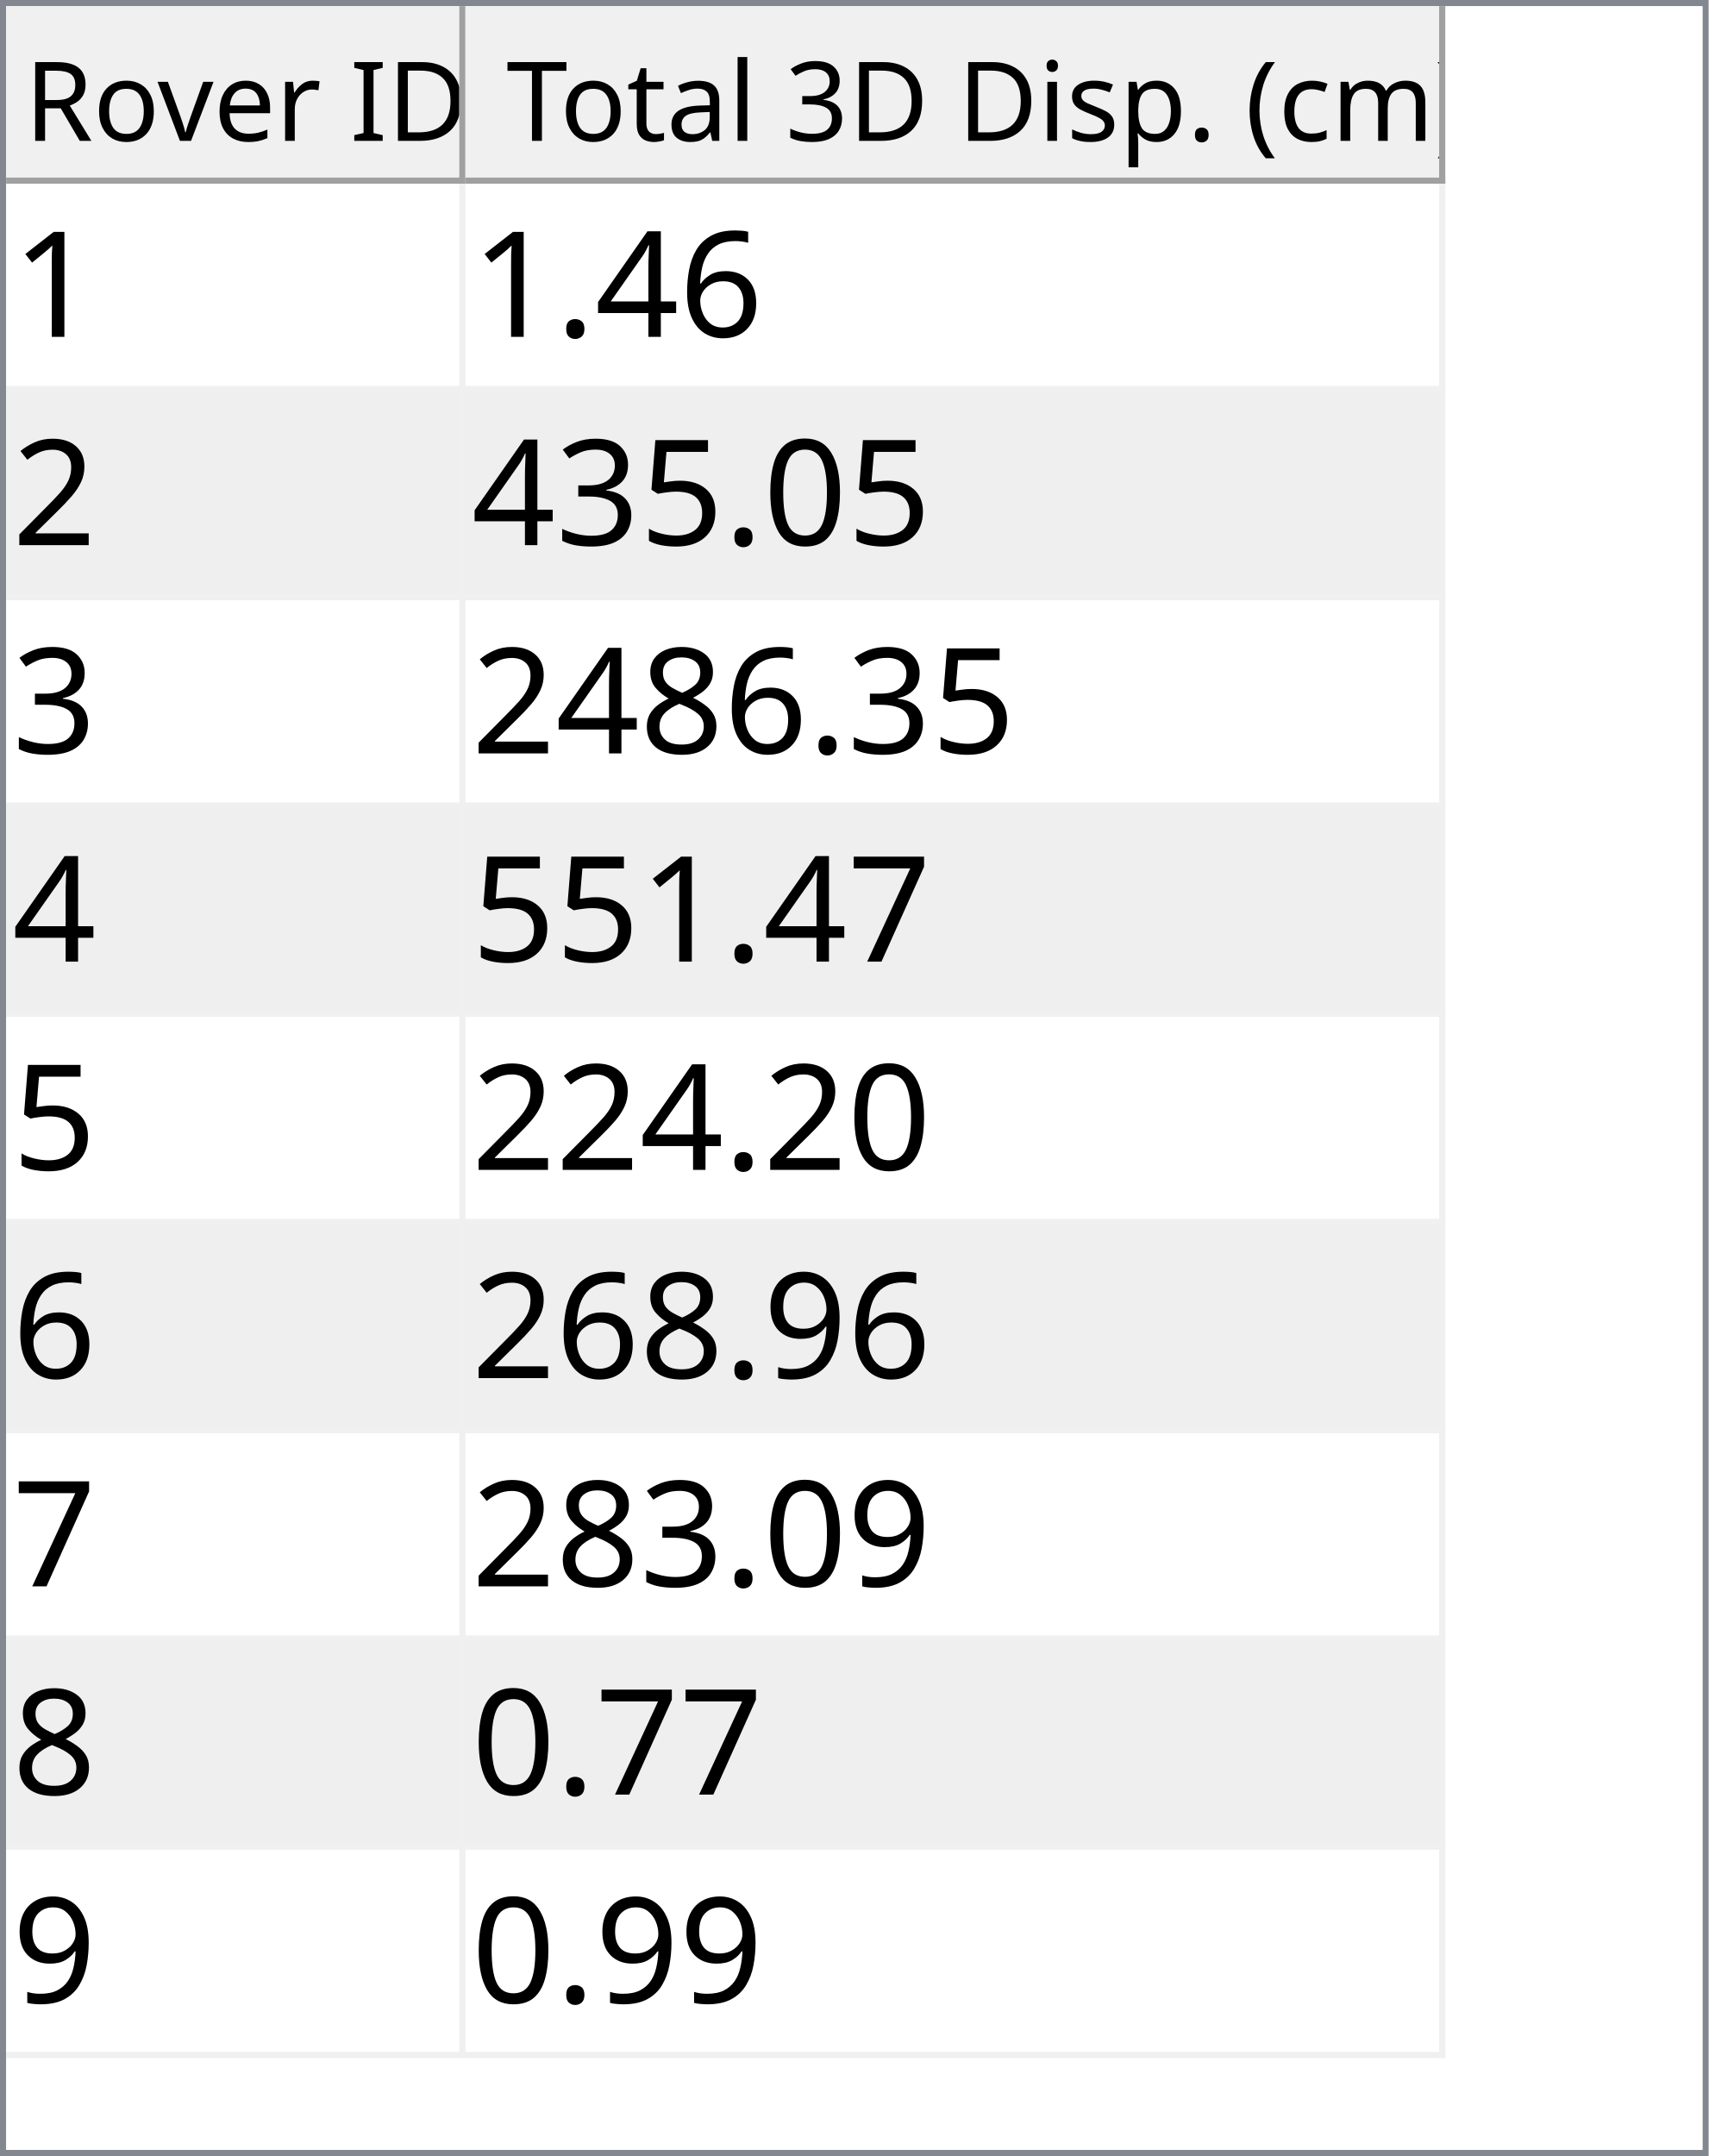
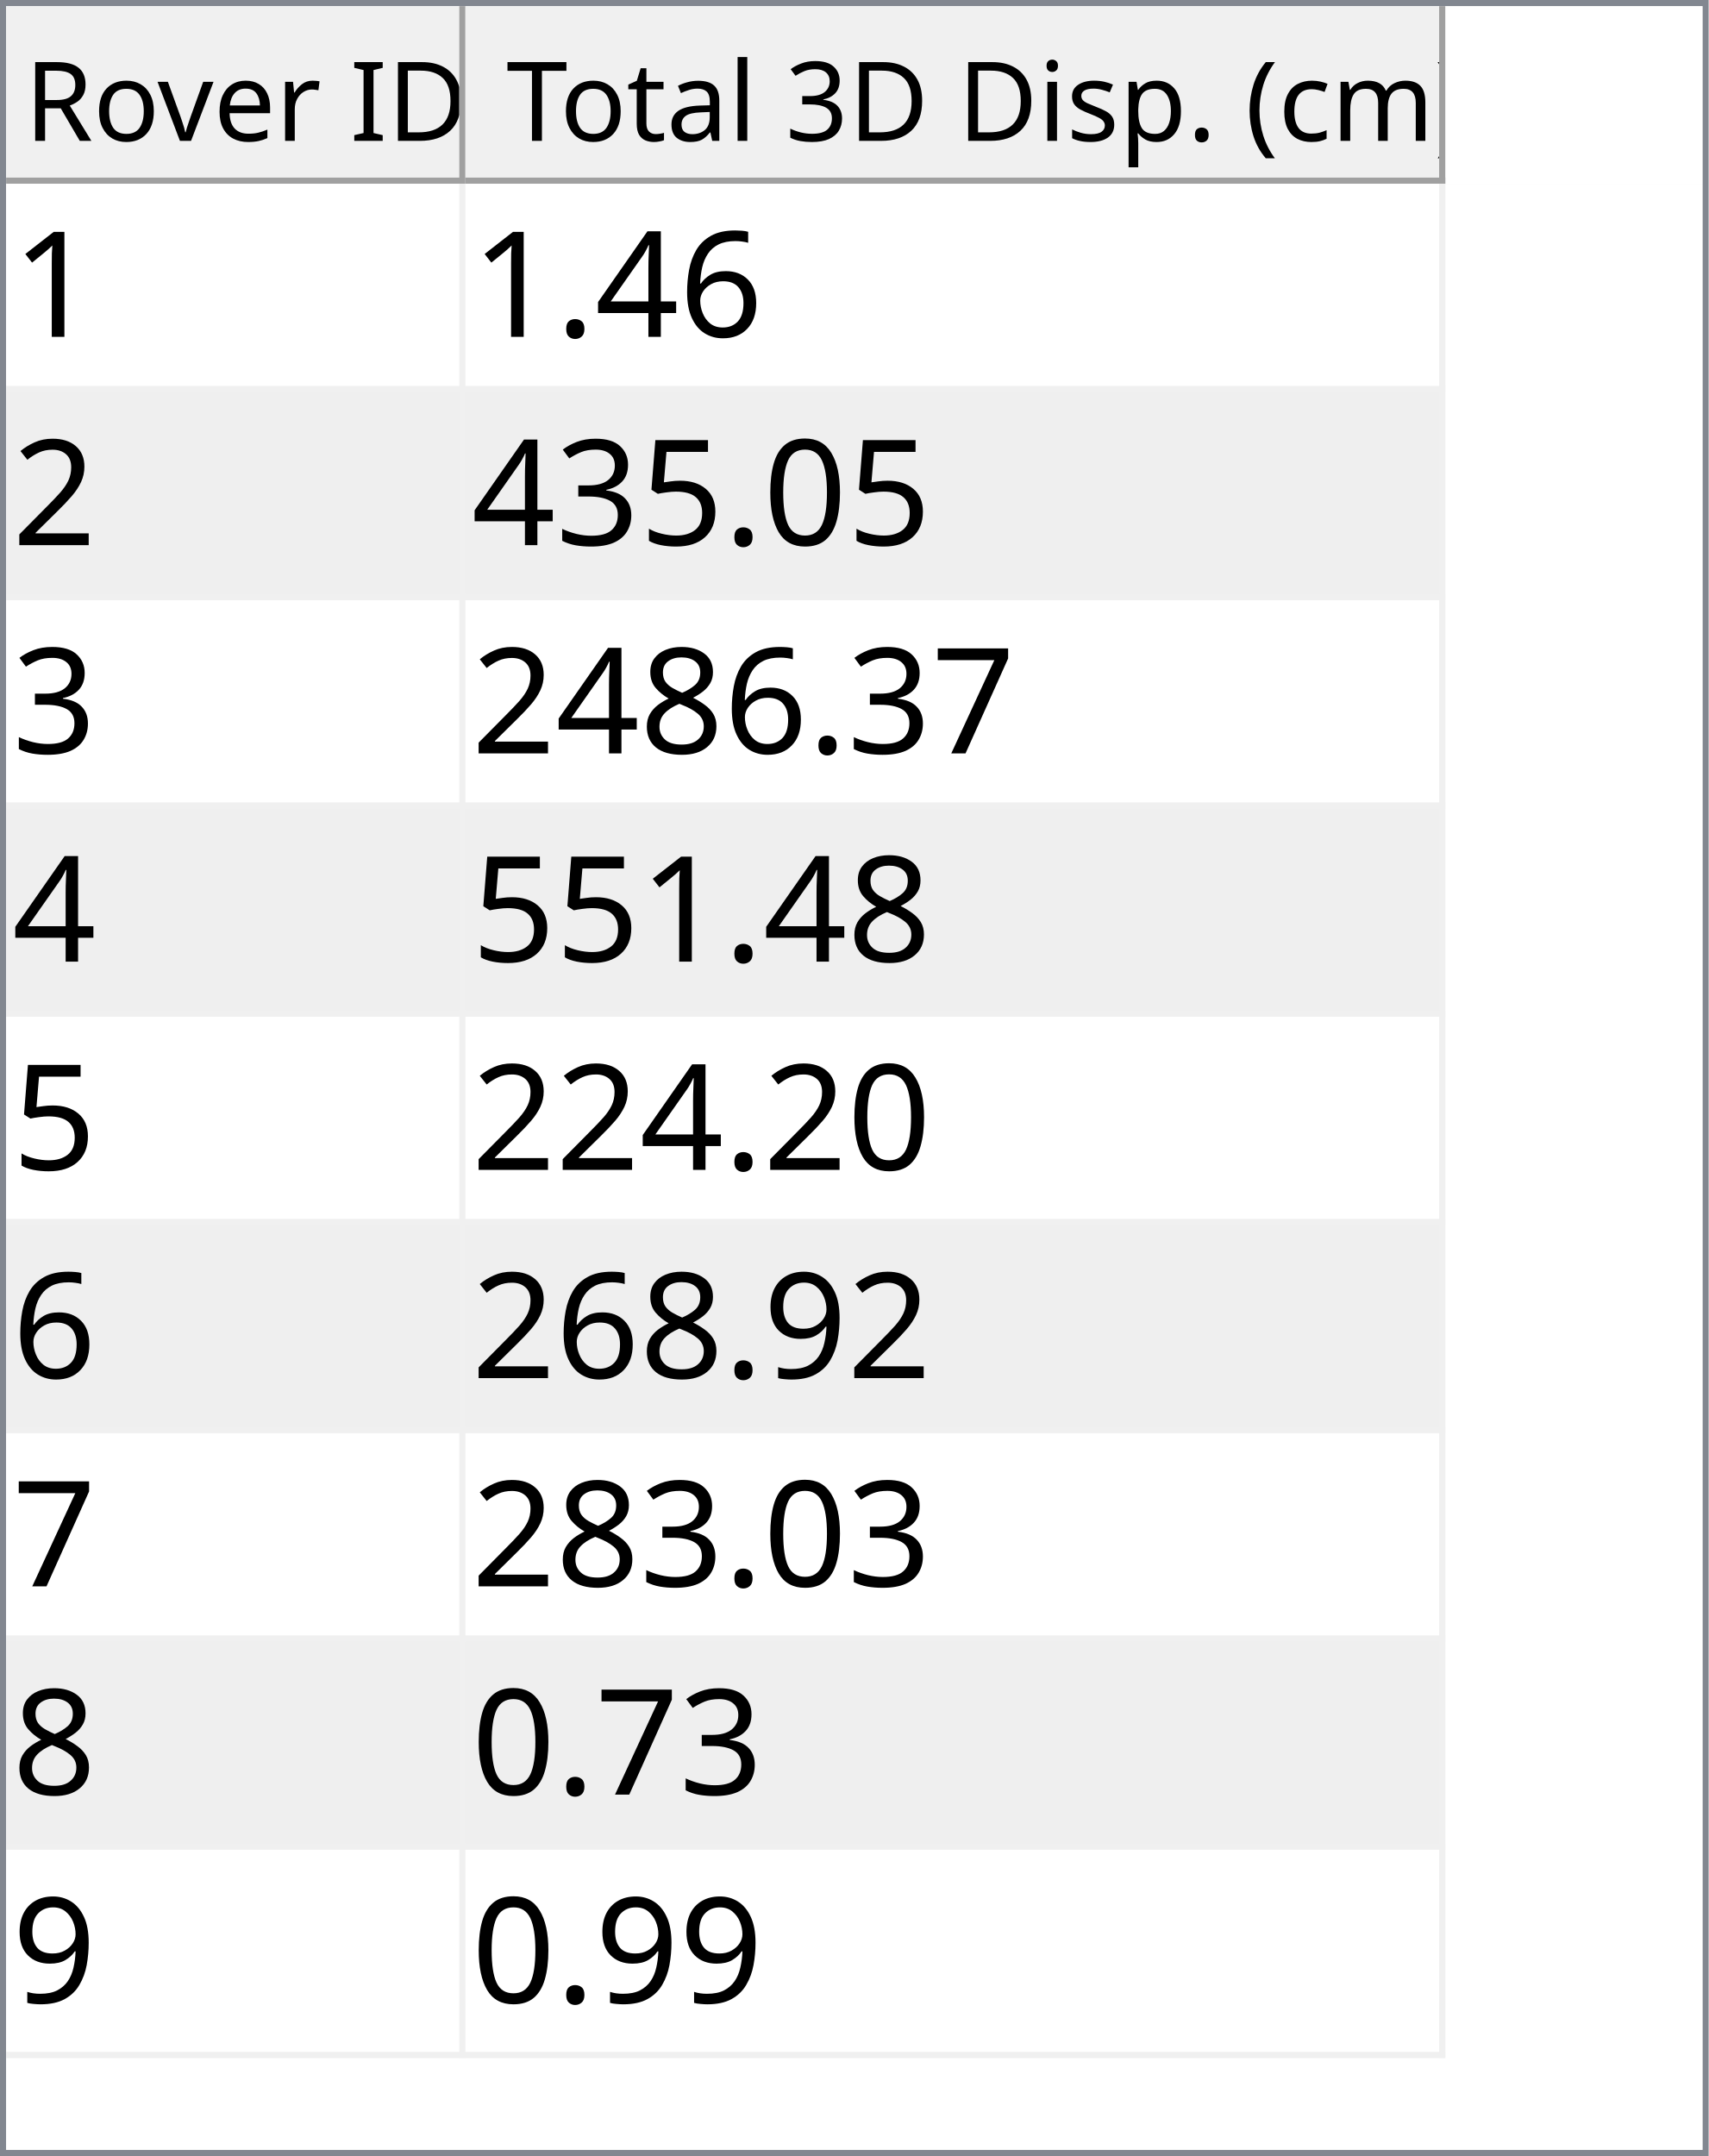
<svg xmlns="http://www.w3.org/2000/svg" style="fill-opacity:1; color-rendering:auto; color-interpolation:auto; text-rendering:auto; stroke:black; stroke-linecap:square; stroke-miterlimit:10; shape-rendering:auto; stroke-opacity:1; fill:black; stroke-dasharray:none; font-weight:normal; stroke-width:1; font-family:'Dialog'; font-style:normal; stroke-linejoin:miter; font-size:12px; stroke-dashoffset:0; image-rendering:auto;" width="279" height="352">
  <defs id="genericDefs" />
  <g>
    <defs id="defs1">
      <clipPath clipPathUnits="userSpaceOnUse" id="clipPath1">
        <path d="M0 0 L279 0 L279 352 L0 352 L0 0 Z" />
      </clipPath>
      <clipPath clipPathUnits="userSpaceOnUse" id="clipPath2">
        <path d="M0 0 L0 352 L279 352 L279 0 Z" />
      </clipPath>
      <clipPath clipPathUnits="userSpaceOnUse" id="clipPath3">
        <path d="M0 0 L0 29 L277 29 L277 0 Z" />
      </clipPath>
      <clipPath clipPathUnits="userSpaceOnUse" id="clipPath4">
        <path d="M0 0 L0 29 L75 29 L75 0 Z" />
      </clipPath>
      <clipPath clipPathUnits="userSpaceOnUse" id="clipPath5">
        <path d="M1 1 L1 28 L74 28 L74 1 Z" />
      </clipPath>
      <clipPath clipPathUnits="userSpaceOnUse" id="clipPath6">
        <path d="M0 0 L0 27 L73 27 L73 0 Z" />
      </clipPath>
      <clipPath clipPathUnits="userSpaceOnUse" id="clipPath7">
        <path d="M-0.5 -0.5 L-0.5 28.5 L74.5 28.5 L74.5 -0.5 Z" />
      </clipPath>
      <clipPath clipPathUnits="userSpaceOnUse" id="clipPath8">
        <path d="M0 0 L0 29 L160 29 L160 0 Z" />
      </clipPath>
      <clipPath clipPathUnits="userSpaceOnUse" id="clipPath9">
        <path d="M1 1 L1 28 L159 28 L159 1 Z" />
      </clipPath>
      <clipPath clipPathUnits="userSpaceOnUse" id="clipPath10">
        <path d="M0 0 L0 27 L158 27 L158 0 Z" />
      </clipPath>
      <clipPath clipPathUnits="userSpaceOnUse" id="clipPath11">
        <path d="M-0.5 -0.5 L-0.5 28.5 L159.5 28.5 L159.5 -0.5 Z" />
      </clipPath>
      <clipPath clipPathUnits="userSpaceOnUse" id="clipPath12">
        <path d="M0 0 L0 321 L277 321 L277 0 Z" />
      </clipPath>
      <clipPath clipPathUnits="userSpaceOnUse" id="clipPath13">
        <path d="M0 0 L0 306 L235 306 L235 0 Z" />
      </clipPath>
      <clipPath clipPathUnits="userSpaceOnUse" id="clipPath14">
        <path d="M-0.5 -0.5 L-0.5 305.5 L234.5 305.5 L234.5 -0.5 Z" />
      </clipPath>
      <clipPath clipPathUnits="userSpaceOnUse" id="clipPath15">
        <path d="M0 0 L0 33 L74 33 L74 0 Z" />
      </clipPath>
      <clipPath clipPathUnits="userSpaceOnUse" id="clipPath16">
        <path d="M0 0 L0 33 L159 33 L159 0 Z" />
      </clipPath>
      <font horiz-adv-x="64.551" id="font1">
        <font-face ascent="107.91" descent="25.098" units-per-em="100" style="font-style:normal; font-family:Segoe UI; font-weight:normal;" />
        <missing-glyph horiz-adv-x="64.551" d="M8.109 0 L8.109 68.266 L56.453 68.266 L56.453 0 L8.109 0 ZM15.328 7.234 L49.219 7.234 L49.219 61.031 L15.328 61.031 L15.328 7.234 Z" />
        <glyph unicode="D" horiz-adv-x="70.117" d="M9.188 0 L9.188 70.016 L28.516 70.016 Q65.531 70.016 65.531 35.891 Q65.531 19.672 55.25 9.836 Q44.969 0 27.734 0 L9.188 0 ZM17.391 62.594 L17.391 7.422 L27.828 7.422 Q41.609 7.422 49.273 14.797 Q56.938 22.172 56.938 35.688 Q56.938 62.594 28.328 62.594 L17.391 62.594 Z" />
        <glyph unicode="I" horiz-adv-x="26.611" d="M17.391 0 L9.188 0 L9.188 70.016 L17.391 70.016 L17.391 0 Z" />
        <glyph unicode=" " horiz-adv-x="27.393" d="" />
        <glyph unicode="r" horiz-adv-x="34.766" d="M34.188 41.891 Q32.078 43.5 28.125 43.5 Q23 43.5 19.555 38.672 Q16.109 33.844 16.109 25.484 L16.109 0 L8.109 0 L8.109 50 L16.109 50 L16.109 39.703 L16.312 39.703 Q18.016 44.969 21.531 47.922 Q25.047 50.875 29.391 50.875 Q32.516 50.875 34.188 50.203 L34.188 41.891 Z" />
        <glyph unicode="e" horiz-adv-x="52.295" d="M48.297 23 L12.984 23 Q13.188 14.656 17.484 10.109 Q21.781 5.562 29.297 5.562 Q37.75 5.562 44.828 11.141 L44.828 3.609 Q38.234 -1.172 27.391 -1.172 Q16.797 -1.172 10.742 5.641 Q4.688 12.453 4.688 24.812 Q4.688 36.469 11.305 43.82 Q17.922 51.172 27.734 51.172 Q37.547 51.172 42.922 44.828 Q48.297 38.484 48.297 27.203 L48.297 23 ZM40.094 29.781 Q40.047 36.719 36.75 40.578 Q33.453 44.438 27.594 44.438 Q21.922 44.438 17.969 40.383 Q14.016 36.328 13.094 29.781 L40.094 29.781 Z" />
        <glyph unicode="v" horiz-adv-x="47.9" d="M47.406 50 L27.484 0 L19.625 0 L0.688 50 L9.469 50 L22.172 13.672 Q23.578 9.672 23.922 6.688 L24.125 6.688 Q24.609 10.453 25.688 13.484 L38.969 50 L47.406 50 Z" />
        <glyph unicode="o" horiz-adv-x="58.594" d="M29 -1.172 Q17.922 -1.172 11.305 5.836 Q4.688 12.844 4.688 24.422 Q4.688 37.016 11.57 44.094 Q18.453 51.172 30.172 51.172 Q41.359 51.172 47.633 44.289 Q53.906 37.406 53.906 25.203 Q53.906 13.234 47.141 6.031 Q40.375 -1.172 29 -1.172 ZM29.594 44.438 Q21.875 44.438 17.383 39.188 Q12.891 33.938 12.891 24.703 Q12.891 15.828 17.43 10.695 Q21.969 5.562 29.594 5.562 Q37.359 5.562 41.531 10.594 Q45.703 15.625 45.703 24.906 Q45.703 34.281 41.531 39.359 Q37.359 44.438 29.594 44.438 Z" />
        <glyph unicode="R" horiz-adv-x="59.814" d="M59.375 0 L49.609 0 L37.891 19.625 Q36.281 22.359 34.766 24.289 Q33.25 26.219 31.664 27.438 Q30.078 28.656 28.25 29.219 Q26.422 29.781 24.125 29.781 L17.391 29.781 L17.391 0 L9.188 0 L9.188 70.016 L30.078 70.016 Q34.672 70.016 38.555 68.867 Q42.438 67.719 45.289 65.375 Q48.141 63.031 49.758 59.547 Q51.375 56.062 51.375 51.375 Q51.375 47.703 50.273 44.656 Q49.172 41.609 47.148 39.211 Q45.125 36.812 42.266 35.133 Q39.406 33.453 35.844 32.516 L35.844 32.328 Q37.594 31.547 38.891 30.547 Q40.188 29.547 41.359 28.18 Q42.531 26.812 43.68 25.078 Q44.828 23.344 46.234 21.047 L59.375 0 ZM17.391 62.594 L17.391 37.203 L28.516 37.203 Q31.594 37.203 34.203 38.133 Q36.812 39.062 38.719 40.797 Q40.625 42.531 41.703 45.047 Q42.781 47.562 42.781 50.688 Q42.781 56.297 39.141 59.445 Q35.5 62.594 28.609 62.594 L17.391 62.594 Z" />
        <glyph unicode=")" horiz-adv-x="30.176" d="M8.297 -15.922 L1.172 -15.922 Q16.406 2.344 16.406 26.812 Q16.406 51.469 1.078 70.016 L8.297 70.016 Q23.531 52.156 23.531 26.703 Q23.531 1.375 8.297 -15.922 Z" />
        <glyph unicode="m" horiz-adv-x="86.133" d="M79.109 0 L71.094 0 L71.094 28.719 Q71.094 37.016 68.531 40.727 Q65.969 44.438 59.906 44.438 Q54.781 44.438 51.195 39.75 Q47.609 35.062 47.609 28.516 L47.609 0 L39.594 0 L39.594 29.688 Q39.594 44.438 28.219 44.438 Q22.953 44.438 19.531 40.016 Q16.109 35.594 16.109 28.516 L16.109 0 L8.109 0 L8.109 50 L16.109 50 L16.109 42.094 L16.312 42.094 Q21.625 51.172 31.844 51.172 Q36.969 51.172 40.773 48.312 Q44.578 45.453 46 40.828 Q51.562 51.172 62.594 51.172 Q79.109 51.172 79.109 30.812 L79.109 0 Z" />
        <glyph unicode="c" horiz-adv-x="46.191" d="M42.188 2.297 Q36.422 -1.172 28.516 -1.172 Q17.828 -1.172 11.258 5.789 Q4.688 12.75 4.688 23.828 Q4.688 36.188 11.766 43.68 Q18.844 51.172 30.672 51.172 Q37.25 51.172 42.281 48.734 L42.281 40.531 Q36.719 44.438 30.375 44.438 Q22.703 44.438 17.797 38.945 Q12.891 33.453 12.891 24.516 Q12.891 15.719 17.508 10.641 Q22.125 5.562 29.891 5.562 Q36.422 5.562 42.188 9.906 L42.188 2.297 Z" />
        <glyph unicode="(" horiz-adv-x="30.176" d="M29.109 -15.922 L21.969 -15.922 Q6.844 1.375 6.844 26.703 Q6.844 52.156 21.969 70.016 L29.203 70.016 Q13.875 51.469 13.875 26.812 Q13.875 2.344 29.109 -15.922 Z" />
        <glyph unicode="." horiz-adv-x="21.68" d="M10.891 -1.078 Q8.641 -1.078 7.055 0.539 Q5.469 2.156 5.469 4.391 Q5.469 6.641 7.055 8.273 Q8.641 9.906 10.891 9.906 Q13.188 9.906 14.797 8.273 Q16.406 6.641 16.406 4.391 Q16.406 2.156 14.797 0.539 Q13.188 -1.078 10.891 -1.078 Z" />
        <glyph unicode="p" horiz-adv-x="58.789" d="M16.312 7.234 L16.109 7.234 L16.109 -23 L8.109 -23 L8.109 50 L16.109 50 L16.109 41.219 L16.312 41.219 Q22.219 51.172 33.594 51.172 Q43.266 51.172 48.688 44.461 Q54.109 37.75 54.109 26.469 Q54.109 13.922 48 6.375 Q41.891 -1.172 31.297 -1.172 Q21.578 -1.172 16.312 7.234 ZM16.109 27.391 L16.109 20.406 Q16.109 14.203 20.141 9.883 Q24.172 5.562 30.375 5.562 Q37.641 5.562 41.773 11.133 Q45.906 16.703 45.906 26.609 Q45.906 34.969 42.047 39.703 Q38.188 44.438 31.594 44.438 Q24.609 44.438 20.359 39.578 Q16.109 34.719 16.109 27.391 Z" />
        <glyph unicode="s" horiz-adv-x="42.432" d="M5.078 1.812 L5.078 10.406 Q11.625 5.562 19.484 5.562 Q30.031 5.562 30.031 12.594 Q30.031 14.594 29.125 15.992 Q28.219 17.391 26.68 18.461 Q25.141 19.531 23.07 20.383 Q21 21.234 18.609 22.172 Q15.281 23.484 12.766 24.828 Q10.25 26.172 8.57 27.859 Q6.891 29.547 6.031 31.695 Q5.172 33.844 5.172 36.719 Q5.172 40.234 6.789 42.945 Q8.406 45.656 11.086 47.484 Q13.766 49.312 17.211 50.242 Q20.656 51.172 24.312 51.172 Q30.812 51.172 35.938 48.922 L35.938 40.828 Q30.422 44.438 23.25 44.438 Q21 44.438 19.195 43.922 Q17.391 43.406 16.094 42.477 Q14.797 41.547 14.086 40.258 Q13.375 38.969 13.375 37.406 Q13.375 35.453 14.086 34.133 Q14.797 32.812 16.164 31.789 Q17.531 30.766 19.484 29.938 Q21.438 29.109 23.922 28.125 Q27.25 26.859 29.883 25.516 Q32.516 24.172 34.375 22.484 Q36.234 20.797 37.234 18.602 Q38.234 16.406 38.234 13.375 Q38.234 9.672 36.602 6.938 Q34.969 4.203 32.234 2.398 Q29.5 0.594 25.93 -0.289 Q22.359 -1.172 18.453 -1.172 Q10.75 -1.172 5.078 1.812 Z" />
        <glyph unicode="i" horiz-adv-x="24.219" d="M12.203 62.703 Q10.062 62.703 8.547 64.164 Q7.031 65.625 7.031 67.875 Q7.031 70.125 8.547 71.609 Q10.062 73.094 12.203 73.094 Q14.406 73.094 15.945 71.609 Q17.484 70.125 17.484 67.875 Q17.484 65.719 15.945 64.211 Q14.406 62.703 12.203 62.703 ZM16.109 0 L8.109 0 L8.109 50 L16.109 50 L16.109 0 Z" />
        <glyph unicode="3" horiz-adv-x="53.906" d="M46.531 19.828 Q46.531 15.094 44.75 11.211 Q42.969 7.328 39.719 4.57 Q36.469 1.812 31.93 0.297 Q27.391 -1.219 21.922 -1.219 Q11.922 -1.219 6 2.594 L6 11.188 Q13.094 5.609 22.219 5.609 Q25.875 5.609 28.828 6.539 Q31.781 7.469 33.906 9.227 Q36.031 10.984 37.18 13.477 Q38.328 15.969 38.328 19.094 Q38.328 32.812 18.797 32.812 L12.984 32.812 L12.984 39.594 L18.5 39.594 Q35.797 39.594 35.797 52.484 Q35.797 64.406 22.609 64.406 Q15.188 64.406 8.688 59.422 L8.688 67.188 Q15.375 71.188 24.609 71.188 Q29 71.188 32.57 69.969 Q36.141 68.75 38.68 66.555 Q41.219 64.359 42.609 61.281 Q44 58.203 44 54.5 Q44 40.672 30.031 36.719 L30.031 36.531 Q33.594 36.141 36.625 34.797 Q39.656 33.453 41.852 31.305 Q44.047 29.156 45.289 26.25 Q46.531 23.344 46.531 19.828 Z" />
        <glyph unicode="l" horiz-adv-x="24.219" d="M16.109 0 L8.109 0 L8.109 74.031 L16.109 74.031 L16.109 0 Z" />
        <glyph unicode="a" horiz-adv-x="50.879" d="M43.891 0 L35.891 0 L35.891 7.812 L35.688 7.812 Q30.469 -1.172 20.312 -1.172 Q12.844 -1.172 8.617 2.781 Q4.391 6.734 4.391 13.281 Q4.391 27.297 20.906 29.594 L35.891 31.688 Q35.891 44.438 25.594 44.438 Q16.547 44.438 9.281 38.281 L9.281 46.484 Q16.656 51.172 26.266 51.172 Q43.891 51.172 43.891 32.516 L43.891 0 ZM35.891 25.297 L23.828 23.641 Q18.266 22.859 15.43 20.875 Q12.594 18.891 12.594 13.875 Q12.594 10.203 15.211 7.883 Q17.828 5.562 22.172 5.562 Q28.125 5.562 32.008 9.742 Q35.891 13.922 35.891 20.312 L35.891 25.297 Z" />
        <glyph unicode="t" horiz-adv-x="33.887" d="M31.297 0.484 Q28.469 -1.078 23.828 -1.078 Q10.688 -1.078 10.688 13.578 L10.688 43.172 L2.094 43.172 L2.094 50 L10.688 50 L10.688 62.203 L18.703 64.797 L18.703 50 L31.297 50 L31.297 43.172 L18.703 43.172 L18.703 14.984 Q18.703 9.969 20.414 7.82 Q22.125 5.672 26.078 5.672 Q29.109 5.672 31.297 7.328 L31.297 0.484 Z" />
        <glyph unicode="T" horiz-adv-x="52.393" d="M50.594 62.594 L30.375 62.594 L30.375 0 L22.172 0 L22.172 62.594 L2 62.594 L2 70.016 L50.594 70.016 L50.594 62.594 Z" />
      </font>
      <font horiz-adv-x="75.0" id="font2">
        <font-face ascent="100.537" descent="21.973" units-per-em="100" style="font-style:normal; font-family:sans-serif; font-weight:normal;" />
        <missing-glyph horiz-adv-x="75.0" d="M12.5 0 L12.5 62.5 L62.5 62.5 L62.5 0 L12.5 0 ZM14.062 1.562 L60.938 1.562 L60.938 60.938 L14.062 60.938 L14.062 1.562 Z" />
        <glyph unicode="1" horiz-adv-x="55.615" d="M37.25 0 L28.469 0 L28.469 56 Q25.297 52.984 20.141 49.953 Q14.984 46.922 10.891 45.406 L10.891 53.906 Q18.266 57.375 23.781 62.305 Q29.297 67.234 31.594 71.875 L37.25 71.875 L37.25 0 Z" />
        <glyph unicode="6" horiz-adv-x="55.615" d="M49.75 54.047 L41.016 53.375 Q39.844 58.547 37.703 60.891 Q34.125 64.656 28.906 64.656 Q24.703 64.656 21.531 62.312 Q17.391 59.281 14.992 53.469 Q12.594 47.656 12.5 36.922 Q15.672 41.75 20.266 44.094 Q24.859 46.438 29.891 46.438 Q38.672 46.438 44.852 39.969 Q51.031 33.5 51.031 23.25 Q51.031 16.5 48.125 10.719 Q45.219 4.938 40.141 1.859 Q35.062 -1.219 28.609 -1.219 Q17.625 -1.219 10.695 6.859 Q3.766 14.938 3.766 33.5 Q3.766 54.25 11.422 63.672 Q18.109 71.875 29.438 71.875 Q37.891 71.875 43.289 67.141 Q48.688 62.406 49.75 54.047 ZM13.875 23.188 Q13.875 18.656 15.797 14.508 Q17.719 10.359 21.188 8.18 Q24.656 6 28.469 6 Q34.031 6 38.039 10.492 Q42.047 14.984 42.047 22.703 Q42.047 30.125 38.086 34.398 Q34.125 38.672 28.125 38.672 Q22.172 38.672 18.023 34.398 Q13.875 30.125 13.875 23.188 Z" />
        <glyph unicode="4" horiz-adv-x="55.615" d="M32.328 0 L32.328 17.141 L1.266 17.141 L1.266 25.203 L33.938 71.578 L41.109 71.578 L41.109 25.203 L50.781 25.203 L50.781 17.141 L41.109 17.141 L41.109 0 L32.328 0 ZM32.328 25.203 L32.328 57.469 L9.906 25.203 L32.328 25.203 Z" />
        <glyph unicode="." horiz-adv-x="27.783" d="M9.078 0 L9.078 10.016 L19.094 10.016 L19.094 0 L9.078 0 Z" />
        <glyph unicode="2" horiz-adv-x="55.615" d="M50.344 8.453 L50.344 0 L3.031 0 Q2.938 3.172 4.047 6.109 Q5.859 10.938 9.836 15.625 Q13.812 20.312 21.344 26.469 Q33.016 36.031 37.117 41.625 Q41.219 47.219 41.219 52.203 Q41.219 57.422 37.477 61.008 Q33.734 64.594 27.734 64.594 Q21.391 64.594 17.578 60.789 Q13.766 56.984 13.719 50.25 L4.688 51.172 Q5.609 61.281 11.664 66.578 Q17.719 71.875 27.938 71.875 Q38.234 71.875 44.242 66.164 Q50.25 60.453 50.25 52 Q50.25 47.703 48.492 43.555 Q46.734 39.406 42.656 34.812 Q38.578 30.219 29.109 22.219 Q21.188 15.578 18.945 13.211 Q16.703 10.844 15.234 8.453 L50.344 8.453 Z" />
        <glyph unicode="0" horiz-adv-x="55.615" d="M4.156 35.297 Q4.156 48 6.766 55.742 Q9.375 63.484 14.523 67.68 Q19.672 71.875 27.484 71.875 Q33.25 71.875 37.594 69.555 Q41.938 67.234 44.773 62.867 Q47.609 58.5 49.219 52.227 Q50.828 45.953 50.828 35.297 Q50.828 22.703 48.242 14.969 Q45.656 7.234 40.508 3.008 Q35.359 -1.219 27.484 -1.219 Q17.141 -1.219 11.234 6.203 Q4.156 15.141 4.156 35.297 ZM13.188 35.297 Q13.188 17.672 17.312 11.836 Q21.438 6 27.484 6 Q33.547 6 37.672 11.859 Q41.797 17.719 41.797 35.297 Q41.797 52.984 37.672 58.789 Q33.547 64.594 27.391 64.594 Q21.344 64.594 17.719 59.469 Q13.188 52.938 13.188 35.297 Z" />
        <glyph unicode="5" horiz-adv-x="55.615" d="M4.156 18.75 L13.375 19.531 Q14.406 12.797 18.141 9.398 Q21.875 6 27.156 6 Q33.5 6 37.891 10.789 Q42.281 15.578 42.281 23.484 Q42.281 31 38.062 35.352 Q33.844 39.703 27 39.703 Q22.75 39.703 19.336 37.773 Q15.922 35.844 13.969 32.766 L5.719 33.844 L12.641 70.609 L48.25 70.609 L48.25 62.203 L19.672 62.203 L15.828 42.969 Q22.266 47.469 29.344 47.469 Q38.719 47.469 45.164 40.969 Q51.609 34.469 51.609 24.266 Q51.609 14.547 45.953 7.469 Q39.062 -1.219 27.156 -1.219 Q17.391 -1.219 11.211 4.25 Q5.031 9.719 4.156 18.75 Z" />
        <glyph unicode="3" horiz-adv-x="55.615" d="M4.203 18.891 L12.984 20.062 Q14.5 12.594 18.141 9.297 Q21.781 6 27 6 Q33.203 6 37.477 10.297 Q41.75 14.594 41.75 20.953 Q41.75 27 37.797 30.93 Q33.844 34.859 27.734 34.859 Q25.25 34.859 21.531 33.891 L22.516 41.609 Q23.391 41.5 23.922 41.5 Q29.547 41.5 34.039 44.43 Q38.531 47.359 38.531 53.469 Q38.531 58.297 35.258 61.477 Q31.984 64.656 26.812 64.656 Q21.688 64.656 18.266 61.43 Q14.844 58.203 13.875 51.766 L5.078 53.328 Q6.688 62.156 12.398 67.016 Q18.109 71.875 26.609 71.875 Q32.469 71.875 37.398 69.359 Q42.328 66.844 44.945 62.5 Q47.562 58.156 47.562 53.266 Q47.562 48.641 45.07 44.828 Q42.578 41.016 37.703 38.766 Q44.047 37.312 47.562 32.695 Q51.078 28.078 51.078 21.141 Q51.078 11.766 44.242 5.25 Q37.406 -1.266 26.953 -1.266 Q17.531 -1.266 11.305 4.352 Q5.078 9.969 4.203 18.891 Z" />
+         <glyph unicode="7" horiz-adv-x="55.615" d="M4.734 62.203 L4.734 70.656 L51.078 70.656 L51.078 63.812 Q44.234 56.547 37.523 44.484 Q30.812 32.422 27.156 19.672 Q24.516 10.688 23.781 0 L14.75 0 Q14.891 8.453 18.062 20.414 Q21.234 32.375 27.172 43.484 Q33.109 54.594 39.797 62.203 L4.734 62.203 Z" />
        <glyph unicode="8" horiz-adv-x="55.615" d="M17.672 38.812 Q12.203 40.828 9.57 44.539 Q6.938 48.25 6.938 53.422 Q6.938 61.234 12.555 66.555 Q18.172 71.875 27.484 71.875 Q36.859 71.875 42.578 66.43 Q48.297 60.984 48.297 53.172 Q48.297 48.188 45.68 44.508 Q43.062 40.828 37.75 38.812 Q44.344 36.672 47.781 31.883 Q51.219 27.094 51.219 20.453 Q51.219 11.281 44.727 5.031 Q38.234 -1.219 27.641 -1.219 Q17.047 -1.219 10.547 5.055 Q4.047 11.328 4.047 20.703 Q4.047 27.688 7.594 32.398 Q11.141 37.109 17.672 38.812 ZM15.922 53.719 Q15.922 48.641 19.195 45.414 Q22.469 42.188 27.688 42.188 Q32.766 42.188 36.016 45.383 Q39.266 48.578 39.266 53.219 Q39.266 58.062 35.914 61.359 Q32.562 64.656 27.594 64.656 Q22.562 64.656 19.242 61.43 Q15.922 58.203 15.922 53.719 ZM13.094 20.656 Q13.094 16.891 14.875 13.375 Q16.656 9.859 20.172 7.93 Q23.688 6 27.734 6 Q34.031 6 38.133 10.055 Q42.234 14.109 42.234 20.359 Q42.234 26.703 38.016 30.859 Q33.797 35.016 27.438 35.016 Q21.234 35.016 17.164 30.914 Q13.094 26.812 13.094 20.656 Z" />
-         <glyph unicode="7" horiz-adv-x="55.615" d="M4.734 62.203 L4.734 70.656 L51.078 70.656 L51.078 63.812 Q44.234 56.547 37.523 44.484 Q30.812 32.422 27.156 19.672 Q24.516 10.688 23.781 0 L14.75 0 Q14.891 8.453 18.062 20.414 Q21.234 32.375 27.172 43.484 Q33.109 54.594 39.797 62.203 L4.734 62.203 Z" />
        <glyph unicode="9" horiz-adv-x="55.615" d="M5.469 16.547 L13.922 17.328 Q14.984 11.375 18.016 8.688 Q21.047 6 25.781 6 Q29.828 6 32.883 7.859 Q35.938 9.719 37.891 12.82 Q39.844 15.922 41.164 21.195 Q42.484 26.469 42.484 31.938 Q42.484 32.516 42.438 33.688 Q39.797 29.5 35.234 26.883 Q30.672 24.266 25.344 24.266 Q16.453 24.266 10.305 30.711 Q4.156 37.156 4.156 47.703 Q4.156 58.594 10.578 65.234 Q17 71.875 26.656 71.875 Q33.641 71.875 39.43 68.117 Q45.219 64.359 48.219 57.398 Q51.219 50.438 51.219 37.25 Q51.219 23.531 48.242 15.406 Q45.266 7.281 39.383 3.031 Q33.5 -1.219 25.594 -1.219 Q17.188 -1.219 11.867 3.445 Q6.547 8.109 5.469 16.547 ZM41.453 48.141 Q41.453 55.719 37.43 60.156 Q33.406 64.594 27.734 64.594 Q21.875 64.594 17.531 59.812 Q13.188 55.031 13.188 47.406 Q13.188 40.578 17.312 36.305 Q21.438 32.031 27.484 32.031 Q33.594 32.031 37.523 36.305 Q41.453 40.578 41.453 48.141 Z" />
      </font>
    </defs>
    <g style="fill:white; stroke:white;">
      <rect x="0" y="0" width="279" style="clip-path:url(#clipPath1); stroke:none;" height="352" />
    </g>
    <g style="fill:white; text-rendering:optimizeSpeed; color-rendering:optimizeSpeed; image-rendering:optimizeSpeed; shape-rendering:crispEdges; stroke:white; color-interpolation:sRGB;">
      <rect x="0" width="279" height="352" y="0" style="stroke:none;" />
      <path style="stroke:none;" d="M0 353 L279 353 L279 0 L0 0 Z" />
    </g>
    <g style="fill:rgb(240,240,240); font-size:18px; font-family:'Segoe UI'; stroke:rgb(240,240,240);">
      <rect x="0" y="0" width="279" style="clip-path:url(#clipPath2); stroke:none;" height="352" />
    </g>
    <g style="fill:rgb(130,135,144); font-size:18px; font-family:'Segoe UI'; stroke:rgb(130,135,144);">
      <path d="M0 0 L279 0 L279 352 L0 352 L0 0 ZM1 1 L278 1 L278 351 L1 351 L1 1 Z" style="fill-rule:evenodd; clip-path:url(#clipPath2); stroke:none;" />
    </g>
    <g style="fill:white; font-size:18px; font-family:'Segoe UI'; stroke:white;" transform="translate(1,1)">
      <rect x="0" y="0" width="277" style="clip-path:url(#clipPath3); stroke:none;" height="29" />
    </g>
    <g style="fill:rgb(240,240,240); font-size:18px; font-family:'Segoe UI'; stroke:rgb(240,240,240);" transform="translate(1,1)">
      <rect x="0" y="0" width="75" style="clip-path:url(#clipPath4); stroke:none;" height="29" />
    </g>
    <g style="font-family:'Segoe UI'; font-size:18px;" transform="translate(2,2)">
      <text x="2" xml:space="preserve" y="21" style="clip-path:url(#clipPath6); stroke:none;">Rover ID</text>
    </g>
    <g transform="translate(1.5,1.5)" style="fill:rgb(160,160,160); font-size:18px; font-family:'Segoe UI'; stroke:rgb(160,160,160); stroke-linejoin:bevel;">
      <line x1="74" x2="74" y1="0" style="fill:none; clip-path:url(#clipPath7);" y2="28" />
    </g>
    <g transform="matrix(1,0,0,1,1,1) translate(0.5,0.5)" style="fill:rgb(160,160,160); font-size:18px; font-family:'Segoe UI'; stroke:rgb(160,160,160); stroke-linejoin:bevel;">
      <line x1="0" x2="74" y1="28" style="fill:none; clip-path:url(#clipPath7);" y2="28" />
    </g>
    <g style="fill:rgb(240,240,240); font-size:18px; font-family:'Segoe UI'; stroke:rgb(240,240,240);" transform="translate(76,1)">
      <rect x="0" y="0" width="160" style="clip-path:url(#clipPath8); stroke:none;" height="29" />
    </g>
    <g style="font-family:'Segoe UI'; font-size:18px;" transform="translate(77,2)">
      <text x="1" xml:space="preserve" y="21" style="clip-path:url(#clipPath10); stroke:none;"> Total 3D Disp. (cm)</text>
    </g>
    <g transform="translate(76.5,1.5)" style="fill:rgb(160,160,160); font-size:18px; font-family:'Segoe UI'; stroke:rgb(160,160,160); stroke-linejoin:bevel;">
      <line x1="159" x2="159" y1="0" style="fill:none; clip-path:url(#clipPath11);" y2="28" />
    </g>
    <g transform="matrix(1,0,0,1,76,1) translate(0.5,0.5)" style="fill:rgb(160,160,160); font-size:18px; font-family:'Segoe UI'; stroke:rgb(160,160,160); stroke-linejoin:bevel;">
      <line x1="0" x2="159" y1="28" style="fill:none; clip-path:url(#clipPath11);" y2="28" />
    </g>
    <g style="fill:white; font-size:18px; font-family:'Segoe UI'; stroke:white;" transform="translate(1,30)">
      <rect x="0" y="0" width="277" style="clip-path:url(#clipPath12); stroke:none;" height="321" />
    </g>
    <g style="fill:rgb(240,240,240); font-size:24px; font-family:sans-serif; stroke:rgb(240,240,240);" transform="translate(1,30)">
      <rect x="0" y="0" width="235" style="clip-path:url(#clipPath13); stroke:none;" height="306" />
      <line transform="translate(0.5,0.5)" x1="0" x2="234" y1="33" style="clip-path:url(#clipPath14); fill:none; stroke-linejoin:bevel;" y2="33" />
    </g>
    <g transform="matrix(1,0,0,1,1,30) translate(0.5,0.5)" style="fill:rgb(240,240,240); font-size:24px; font-family:sans-serif; stroke:rgb(240,240,240); stroke-linejoin:bevel;">
      <line x1="0" x2="234" y1="67" style="fill:none; clip-path:url(#clipPath14);" y2="67" />
    </g>
    <g transform="matrix(1,0,0,1,1,30) translate(0.5,0.5)" style="fill:rgb(240,240,240); font-size:24px; font-family:sans-serif; stroke:rgb(240,240,240); stroke-linejoin:bevel;">
      <line x1="0" x2="234" y1="101" style="fill:none; clip-path:url(#clipPath14);" y2="101" />
    </g>
    <g transform="matrix(1,0,0,1,1,30) translate(0.5,0.5)" style="fill:rgb(240,240,240); font-size:24px; font-family:sans-serif; stroke:rgb(240,240,240); stroke-linejoin:bevel;">
      <line x1="0" x2="234" y1="135" style="fill:none; clip-path:url(#clipPath14);" y2="135" />
    </g>
    <g transform="matrix(1,0,0,1,1,30) translate(0.5,0.5)" style="fill:rgb(240,240,240); font-size:24px; font-family:sans-serif; stroke:rgb(240,240,240); stroke-linejoin:bevel;">
      <line x1="0" x2="234" y1="169" style="fill:none; clip-path:url(#clipPath14);" y2="169" />
    </g>
    <g transform="matrix(1,0,0,1,1,30) translate(0.5,0.5)" style="fill:rgb(240,240,240); font-size:24px; font-family:sans-serif; stroke:rgb(240,240,240); stroke-linejoin:bevel;">
      <line x1="0" x2="234" y1="203" style="fill:none; clip-path:url(#clipPath14);" y2="203" />
    </g>
    <g transform="matrix(1,0,0,1,1,30) translate(0.5,0.5)" style="fill:rgb(240,240,240); font-size:24px; font-family:sans-serif; stroke:rgb(240,240,240); stroke-linejoin:bevel;">
      <line x1="0" x2="234" y1="237" style="fill:none; clip-path:url(#clipPath14);" y2="237" />
    </g>
    <g transform="matrix(1,0,0,1,1,30) translate(0.5,0.5)" style="fill:rgb(240,240,240); font-size:24px; font-family:sans-serif; stroke:rgb(240,240,240); stroke-linejoin:bevel;">
      <line x1="0" x2="234" y1="271" style="fill:none; clip-path:url(#clipPath14);" y2="271" />
    </g>
    <g transform="matrix(1,0,0,1,1,30) translate(0.5,0.5)" style="fill:rgb(240,240,240); font-size:24px; font-family:sans-serif; stroke:rgb(240,240,240); stroke-linejoin:bevel;">
      <line x1="0" x2="234" y1="305" style="fill:none; clip-path:url(#clipPath14);" y2="305" />
    </g>
    <g transform="matrix(1,0,0,1,1,30) translate(0.5,0.5)" style="fill:rgb(240,240,240); font-size:24px; font-family:sans-serif; stroke:rgb(240,240,240); stroke-linejoin:bevel;">
      <line x1="74" x2="74" y1="0" style="fill:none; clip-path:url(#clipPath14);" y2="305" />
    </g>
    <g transform="matrix(1,0,0,1,1,30) translate(0.5,0.5)" style="fill:rgb(240,240,240); font-size:24px; font-family:sans-serif; stroke:rgb(240,240,240); stroke-linejoin:bevel;">
      <line x1="234" x2="234" y1="0" style="fill:none; clip-path:url(#clipPath14);" y2="305" />
    </g>
    <g style="fill:white; font-size:24px; font-family:sans-serif; stroke:white;" transform="matrix(1,0,0,1,1,30)">
      <rect x="0" y="0" width="74" style="clip-path:url(#clipPath15); stroke:none;" height="33" />
      <text x="1" y="25" style="fill:black; clip-path:url(#clipPath15); stroke:none;" xml:space="preserve">1</text>
    </g>
    <g style="fill:white; font-size:24px; font-family:sans-serif; stroke:white;" transform="matrix(1,0,0,1,1,30) translate(75,0)">
      <rect x="0" y="0" width="159" style="clip-path:url(#clipPath16); stroke:none;" height="33" />
      <text x="1" y="25" style="fill:black; clip-path:url(#clipPath16); stroke:none;" xml:space="preserve">1.46</text>
    </g>
    <g style="fill:rgb(239,239,239); font-size:24px; font-family:sans-serif; stroke:rgb(239,239,239);" transform="matrix(1,0,0,1,1,30) translate(0,34)">
      <rect x="0" y="0" width="74" style="clip-path:url(#clipPath15); stroke:none;" height="33" />
      <text x="1" y="25" style="fill:black; clip-path:url(#clipPath15); stroke:none;" xml:space="preserve">2</text>
    </g>
    <g style="fill:rgb(239,239,239); font-size:24px; font-family:sans-serif; stroke:rgb(239,239,239);" transform="matrix(1,0,0,1,1,30) translate(75,34)">
      <rect x="0" y="0" width="159" style="clip-path:url(#clipPath16); stroke:none;" height="33" />
      <text x="1" y="25" style="fill:black; clip-path:url(#clipPath16); stroke:none;" xml:space="preserve">435.05</text>
    </g>
    <g style="fill:white; font-size:24px; font-family:sans-serif; stroke:white;" transform="matrix(1,0,0,1,1,30) translate(0,68)">
      <rect x="0" y="0" width="74" style="clip-path:url(#clipPath15); stroke:none;" height="33" />
      <text x="1" y="25" style="fill:black; clip-path:url(#clipPath15); stroke:none;" xml:space="preserve">3</text>
    </g>
    <g style="fill:white; font-size:24px; font-family:sans-serif; stroke:white;" transform="matrix(1,0,0,1,1,30) translate(75,68)">
      <rect x="0" y="0" width="159" style="clip-path:url(#clipPath16); stroke:none;" height="33" />
-       <text x="1" y="25" style="fill:black; clip-path:url(#clipPath16); stroke:none;" xml:space="preserve">2486.35</text>
+       <text x="1" y="25" style="fill:black; clip-path:url(#clipPath16); stroke:none;" xml:space="preserve">2486.37</text>
    </g>
    <g style="fill:rgb(239,239,239); font-size:24px; font-family:sans-serif; stroke:rgb(239,239,239);" transform="matrix(1,0,0,1,1,30) translate(0,102)">
      <rect x="0" y="0" width="74" style="clip-path:url(#clipPath15); stroke:none;" height="33" />
      <text x="1" y="25" style="fill:black; clip-path:url(#clipPath15); stroke:none;" xml:space="preserve">4</text>
    </g>
    <g style="fill:rgb(239,239,239); font-size:24px; font-family:sans-serif; stroke:rgb(239,239,239);" transform="matrix(1,0,0,1,1,30) translate(75,102)">
      <rect x="0" y="0" width="159" style="clip-path:url(#clipPath16); stroke:none;" height="33" />
-       <text x="1" y="25" style="fill:black; clip-path:url(#clipPath16); stroke:none;" xml:space="preserve">551.47</text>
+       <text x="1" y="25" style="fill:black; clip-path:url(#clipPath16); stroke:none;" xml:space="preserve">551.48</text>
    </g>
    <g style="fill:white; font-size:24px; font-family:sans-serif; stroke:white;" transform="matrix(1,0,0,1,1,30) translate(0,136)">
      <rect x="0" y="0" width="74" style="clip-path:url(#clipPath15); stroke:none;" height="33" />
      <text x="1" y="25" style="fill:black; clip-path:url(#clipPath15); stroke:none;" xml:space="preserve">5</text>
    </g>
    <g style="fill:white; font-size:24px; font-family:sans-serif; stroke:white;" transform="matrix(1,0,0,1,1,30) translate(75,136)">
      <rect x="0" y="0" width="159" style="clip-path:url(#clipPath16); stroke:none;" height="33" />
      <text x="1" y="25" style="fill:black; clip-path:url(#clipPath16); stroke:none;" xml:space="preserve">224.20</text>
    </g>
    <g style="fill:rgb(239,239,239); font-size:24px; font-family:sans-serif; stroke:rgb(239,239,239);" transform="matrix(1,0,0,1,1,30) translate(0,170)">
      <rect x="0" y="0" width="74" style="clip-path:url(#clipPath15); stroke:none;" height="33" />
      <text x="1" y="25" style="fill:black; clip-path:url(#clipPath15); stroke:none;" xml:space="preserve">6</text>
    </g>
    <g style="fill:rgb(239,239,239); font-size:24px; font-family:sans-serif; stroke:rgb(239,239,239);" transform="matrix(1,0,0,1,1,30) translate(75,170)">
      <rect x="0" y="0" width="159" style="clip-path:url(#clipPath16); stroke:none;" height="33" />
-       <text x="1" y="25" style="fill:black; clip-path:url(#clipPath16); stroke:none;" xml:space="preserve">268.96</text>
+       <text x="1" y="25" style="fill:black; clip-path:url(#clipPath16); stroke:none;" xml:space="preserve">268.92</text>
    </g>
    <g style="fill:white; font-size:24px; font-family:sans-serif; stroke:white;" transform="matrix(1,0,0,1,1,30) translate(0,204)">
      <rect x="0" y="0" width="74" style="clip-path:url(#clipPath15); stroke:none;" height="33" />
      <text x="1" y="25" style="fill:black; clip-path:url(#clipPath15); stroke:none;" xml:space="preserve">7</text>
    </g>
    <g style="fill:white; font-size:24px; font-family:sans-serif; stroke:white;" transform="matrix(1,0,0,1,1,30) translate(75,204)">
      <rect x="0" y="0" width="159" style="clip-path:url(#clipPath16); stroke:none;" height="33" />
-       <text x="1" y="25" style="fill:black; clip-path:url(#clipPath16); stroke:none;" xml:space="preserve">283.09</text>
+       <text x="1" y="25" style="fill:black; clip-path:url(#clipPath16); stroke:none;" xml:space="preserve">283.03</text>
    </g>
    <g style="fill:rgb(239,239,239); font-size:24px; font-family:sans-serif; stroke:rgb(239,239,239);" transform="matrix(1,0,0,1,1,30) translate(0,238)">
      <rect x="0" y="0" width="74" style="clip-path:url(#clipPath15); stroke:none;" height="33" />
      <text x="1" y="25" style="fill:black; clip-path:url(#clipPath15); stroke:none;" xml:space="preserve">8</text>
    </g>
    <g style="fill:rgb(239,239,239); font-size:24px; font-family:sans-serif; stroke:rgb(239,239,239);" transform="matrix(1,0,0,1,1,30) translate(75,238)">
      <rect x="0" y="0" width="159" style="clip-path:url(#clipPath16); stroke:none;" height="33" />
-       <text x="1" y="25" style="fill:black; clip-path:url(#clipPath16); stroke:none;" xml:space="preserve">0.77</text>
+       <text x="1" y="25" style="fill:black; clip-path:url(#clipPath16); stroke:none;" xml:space="preserve">0.73</text>
    </g>
    <g style="fill:white; font-size:24px; font-family:sans-serif; stroke:white;" transform="matrix(1,0,0,1,1,30) translate(0,272)">
      <rect x="0" y="0" width="74" style="clip-path:url(#clipPath15); stroke:none;" height="33" />
      <text x="1" y="25" style="fill:black; clip-path:url(#clipPath15); stroke:none;" xml:space="preserve">9</text>
    </g>
    <g style="fill:white; font-size:24px; font-family:sans-serif; stroke:white;" transform="matrix(1,0,0,1,1,30) translate(75,272)">
      <rect x="0" y="0" width="159" style="clip-path:url(#clipPath16); stroke:none;" height="33" />
      <text x="1" y="25" style="fill:black; clip-path:url(#clipPath16); stroke:none;" xml:space="preserve">0.99</text>
    </g>
  </g>
</svg>
